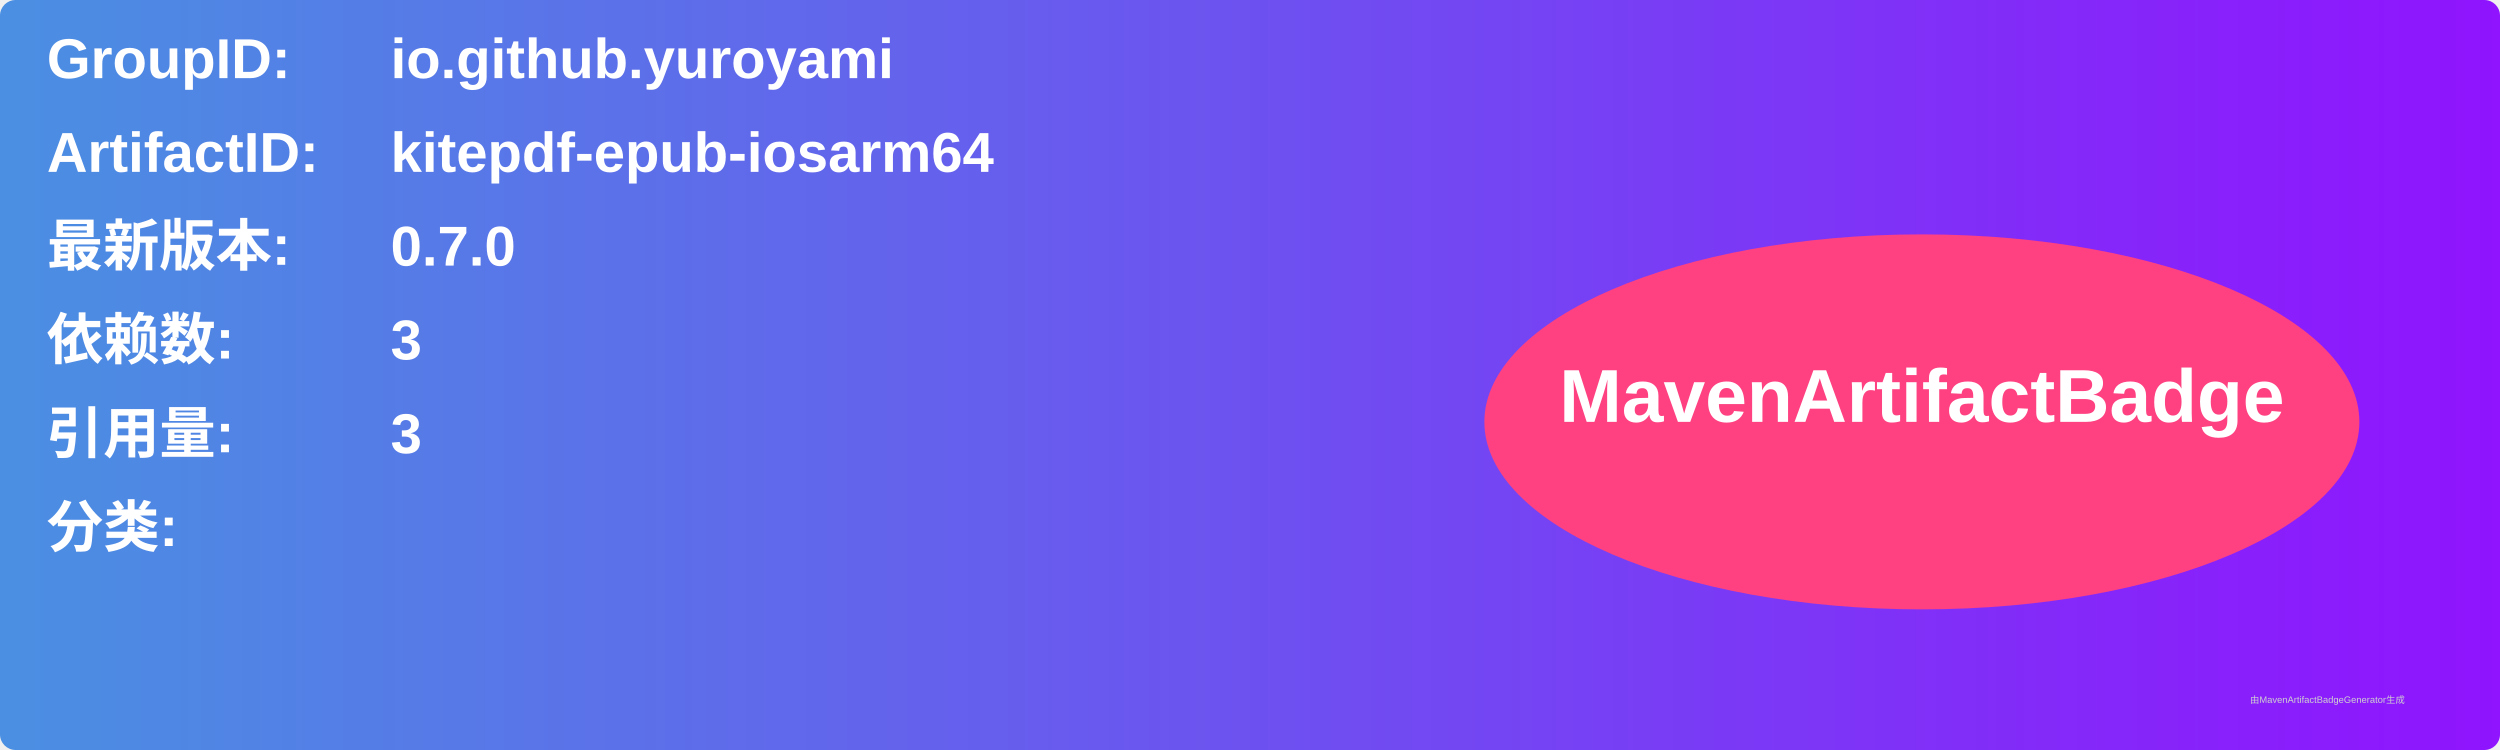
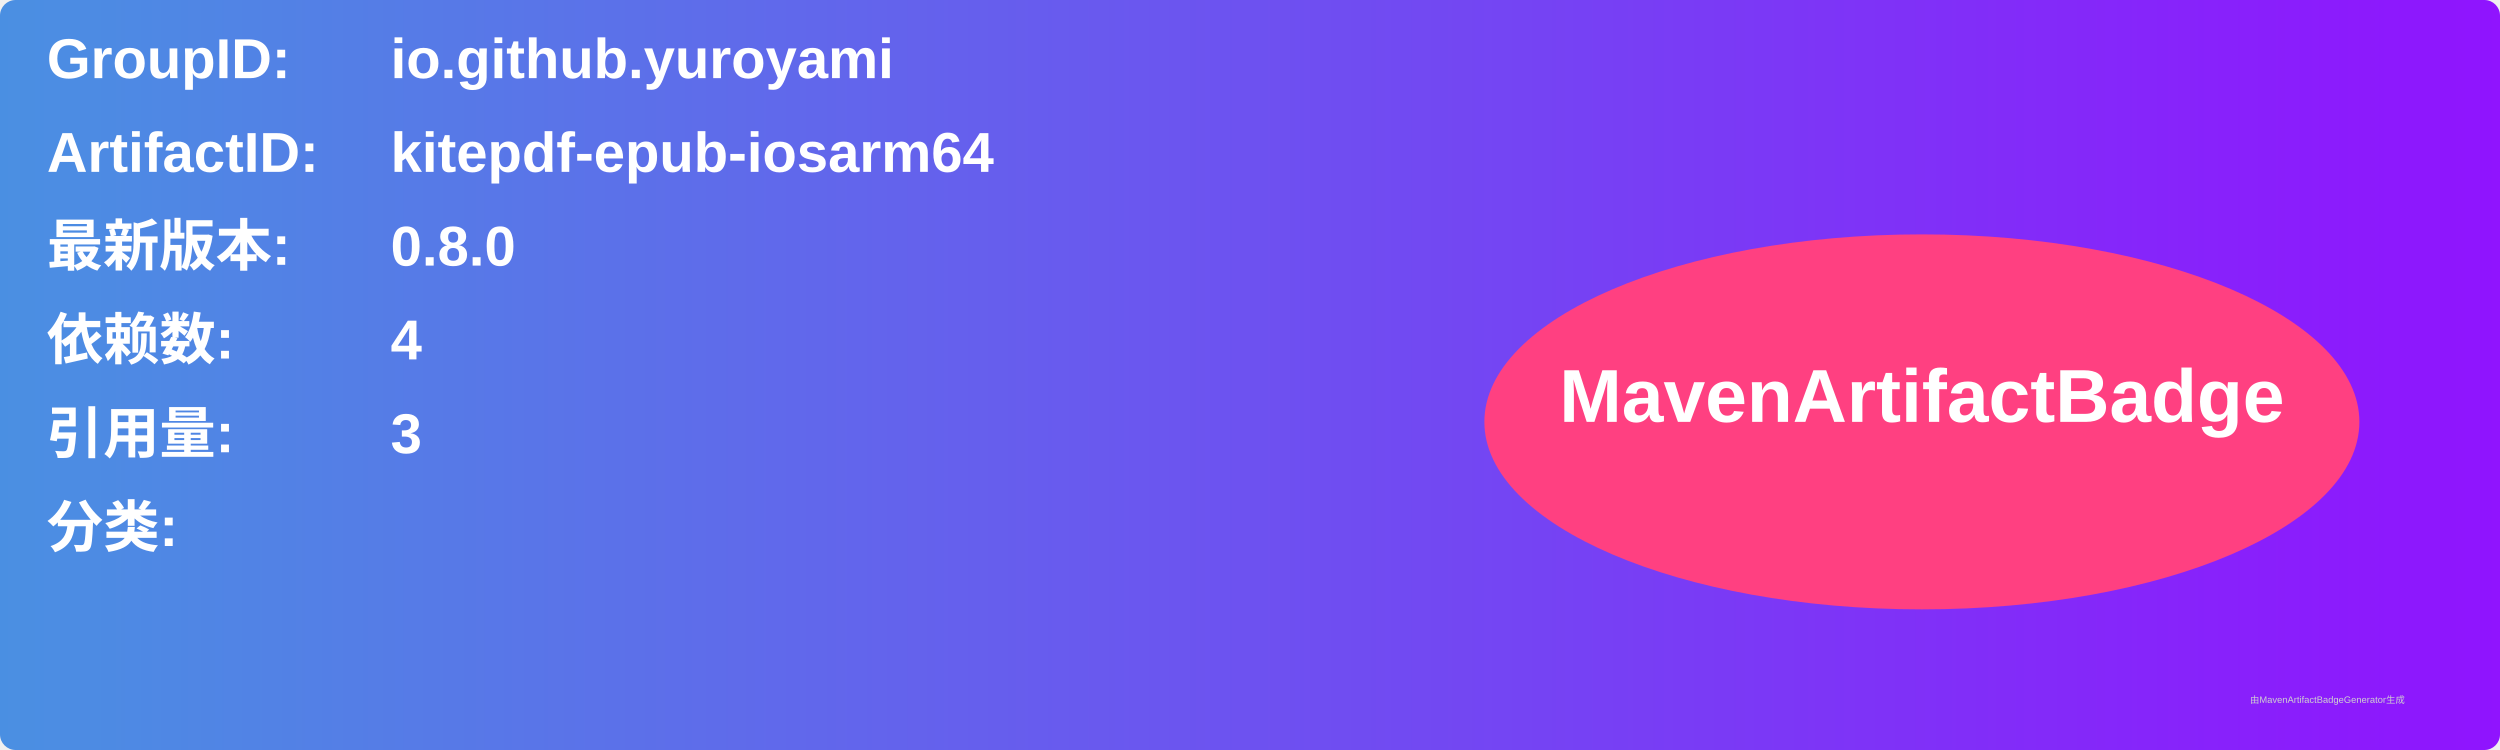
<svg xmlns="http://www.w3.org/2000/svg" width="800" height="240" viewBox="0 0 800 240">
  <linearGradient id="grad" x1="0%" y1="0%" x2="100%" y2="0%">
    <stop offset="0%" stop-color="#4a90e2" />
    <stop offset="100%" stop-color="#9013fe" />
  </linearGradient>
  <rect width="100%" height="100%" rx="5" ry="5" fill="url(#grad)" />
  <g transform="translate(15, 15)">
    <text x="0" y="10" font-family="Arial" font-size="18" fill="white" font-weight="bold" width="260">GroupID:</text>
    <text x="110" y="10" font-family="Arial" font-size="18" fill="white" font-weight="bold" width="460">io.github.yuroyami</text>
    <text x="0" y="40" font-family="Arial" font-size="18" fill="white" font-weight="bold" width="260">ArtifactID:</text>
    <text x="110" y="40" font-family="Arial" font-size="18" fill="white" font-weight="bold" width="460">kitepdf-epub-iosarm64</text>
    <text x="0" y="70" font-family="Arial" font-size="18" fill="white" font-weight="bold">最新版本:</text>
    <text x="110" y="70" font-family="Arial" font-size="18" fill="white" font-weight="bold">
-       <tspan font-weight="bold">0.7.0</tspan>
+       <tspan font-weight="bold">0.8.0</tspan>
    </text>
    <text x="0" y="100" font-family="Arial" font-size="18" fill="white" font-weight="bold">依赖数: </text>
    <text x="110" y="100" font-family="Arial" font-size="18" fill="white">
-       <tspan font-weight="bold">3</tspan>
+       <tspan font-weight="bold">4</tspan>
    </text>
    <text x="0" y="130" font-family="Arial" font-size="18" fill="white" font-weight="bold">引用量: </text>
    <text x="110" y="130" font-family="Arial" font-size="18" fill="white">
      <tspan font-weight="bold">3</tspan>
    </text>
    <text x="0" y="160" font-family="Arial" font-size="18" fill="white" font-weight="bold">分类:</text>
    <text x="10" y="190" font-family="Arial" font-size="10" fill="white">
      <tspan font-weight="bold" />
    </text>
    <ellipse cx="600" cy="120" rx="140" ry="60" fill="#ff4081" />
    <text x="600" y="120" text-anchor="middle" font-family="Arial" font-size="24" fill="white" font-weight="bold">MavenArtifactBadge</text>
  </g>
  <text x="720" y="225" font-family="Arial" font-size="3" fill="#d0d0d0">由MavenArtifactBadgeGenerator生成</text>
</svg>
